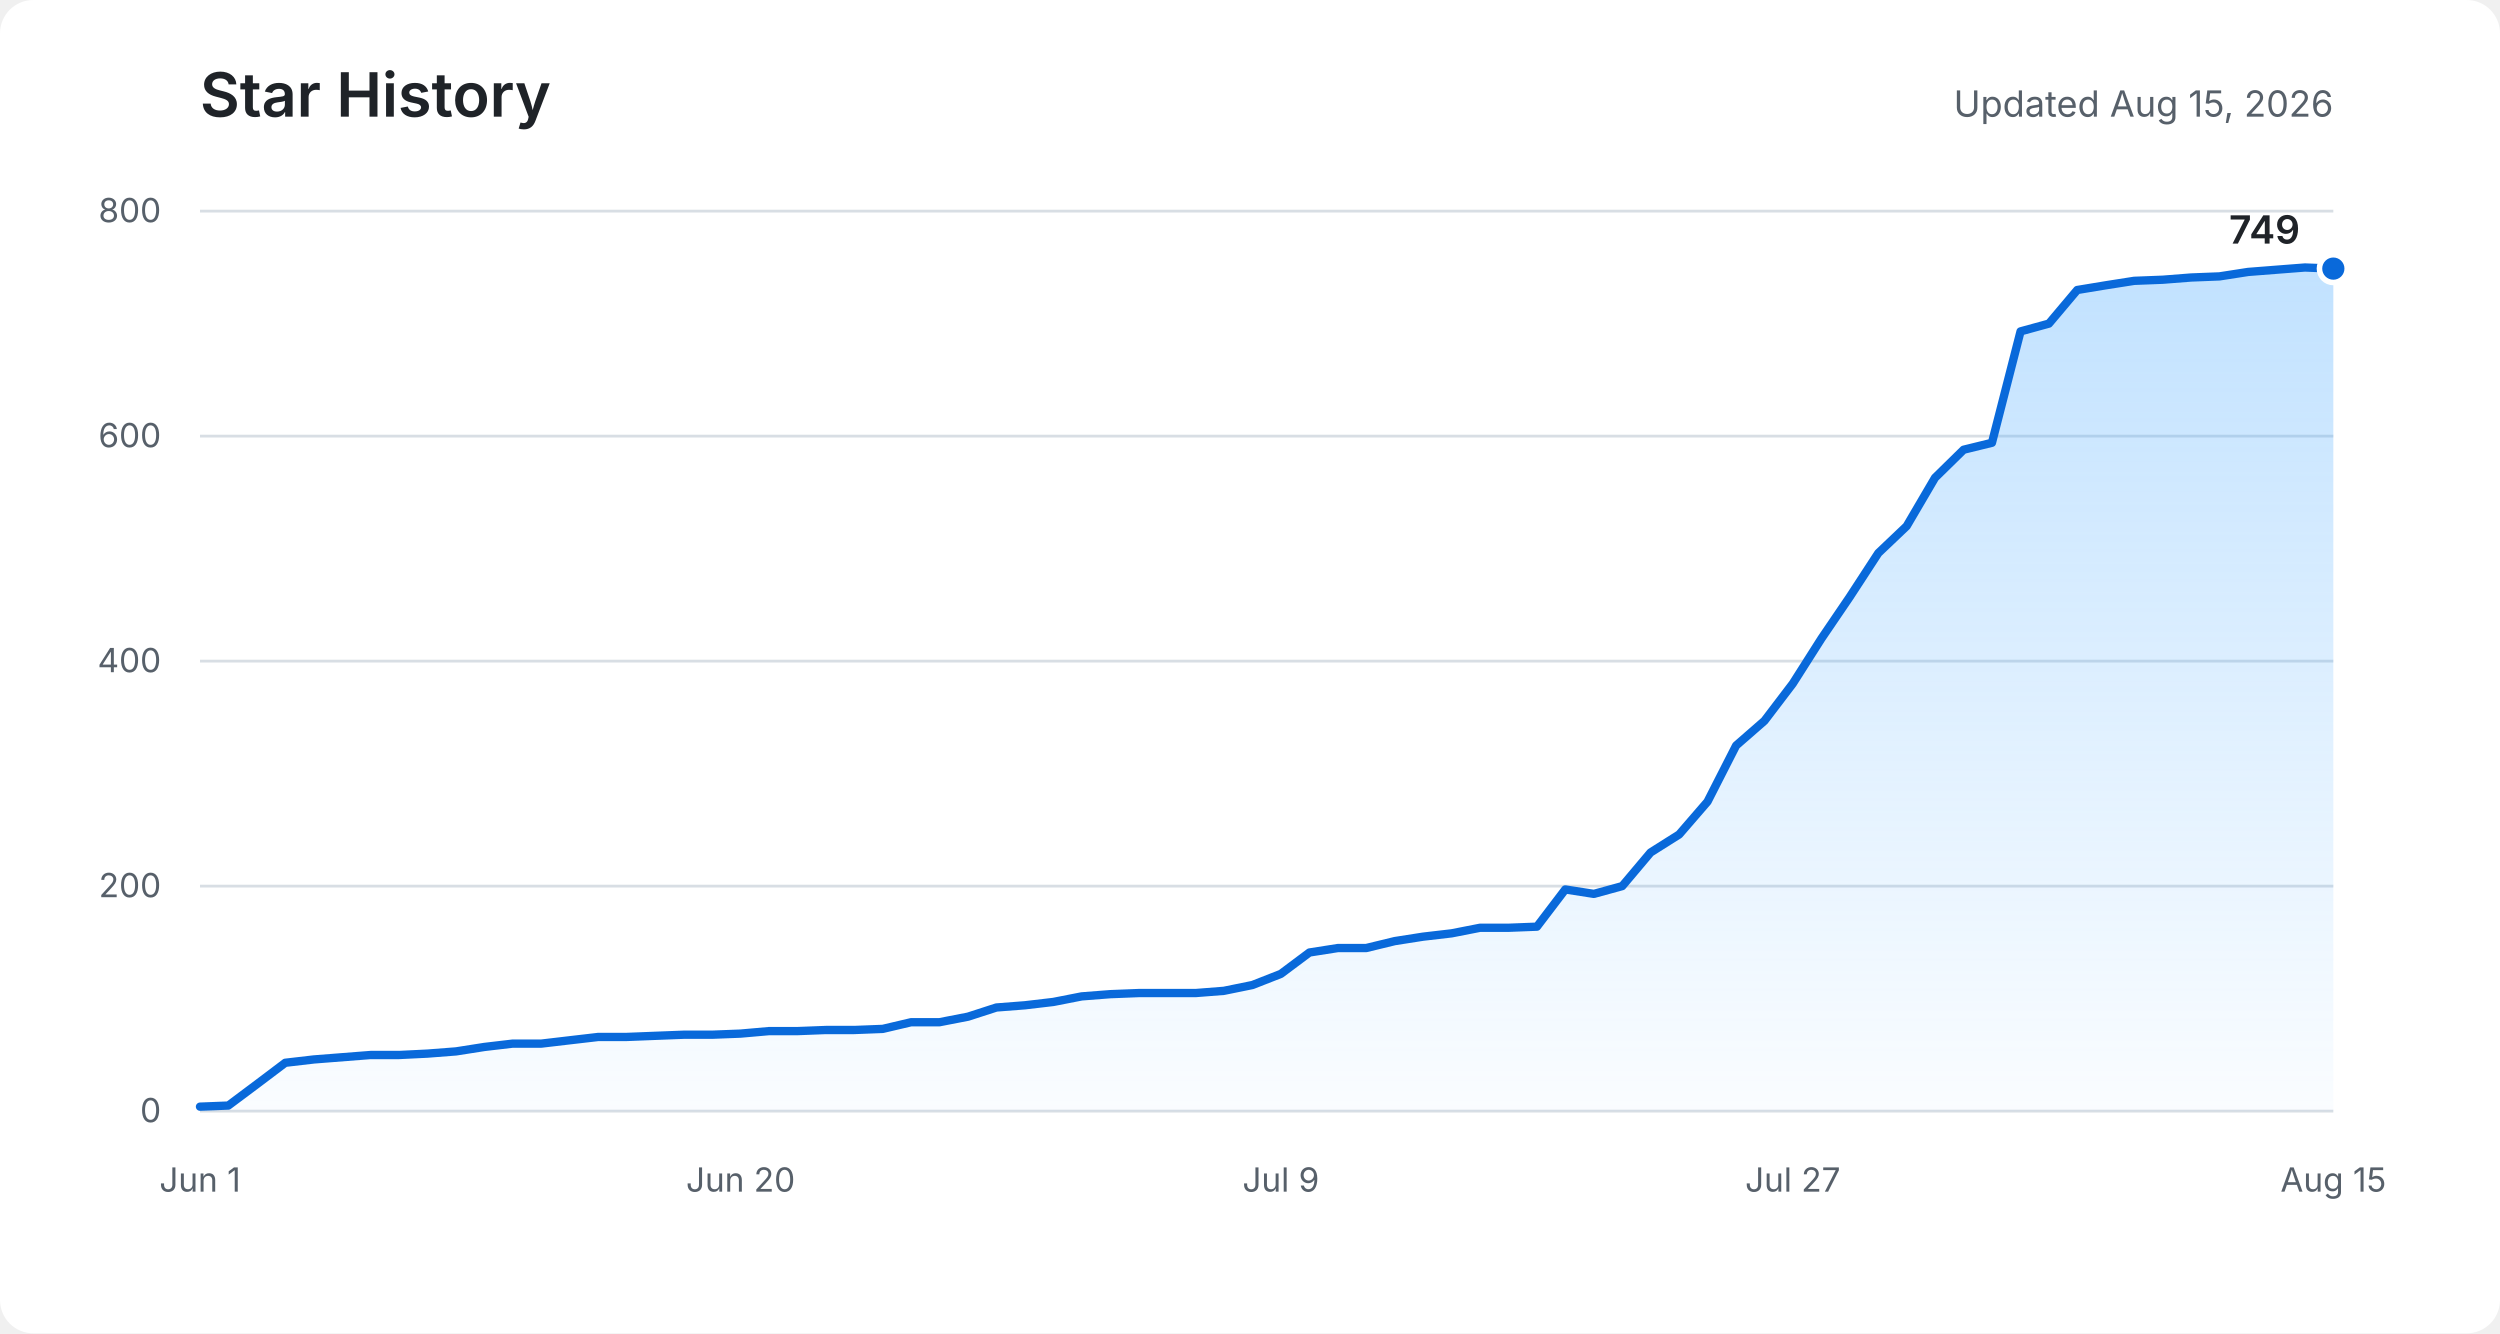
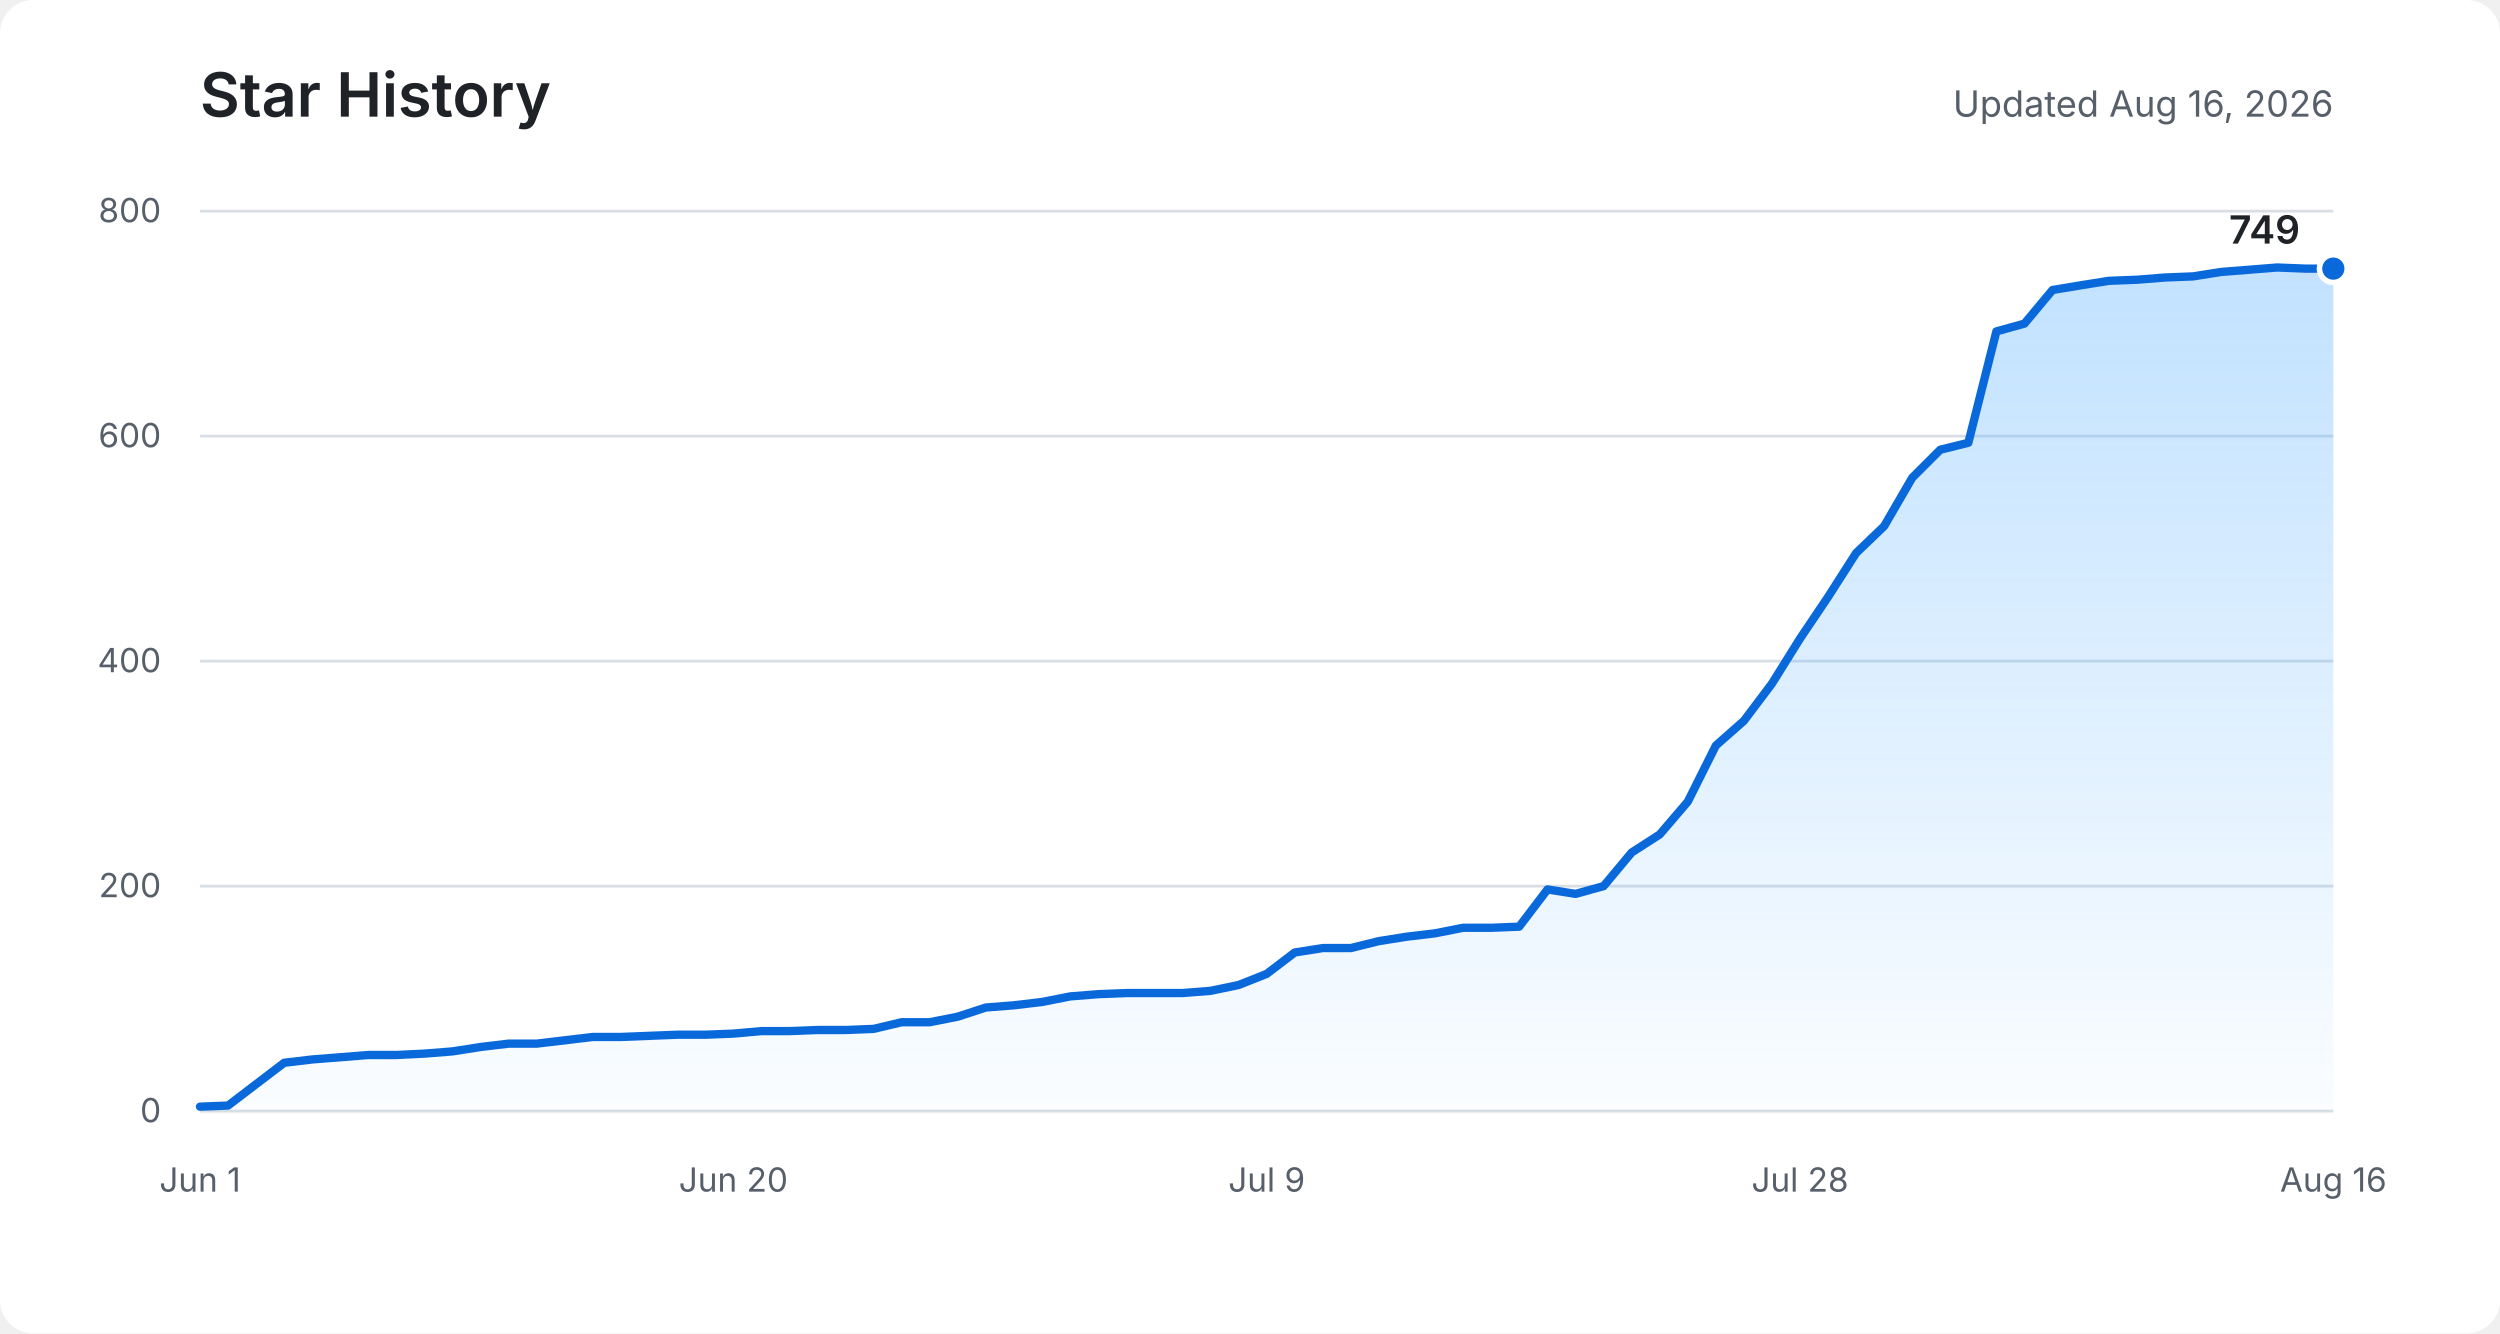
<svg xmlns="http://www.w3.org/2000/svg" role="img" aria-labelledby="title description" viewBox="0 0 900 480">
  <defs>
    <linearGradient id="area" x1="0" y1="0" x2="0" y2="1">
      <stop offset="0%" stop-color="#54aeff" stop-opacity="0.36" />
      <stop offset="100%" stop-color="#54aeff" stop-opacity="0.03" />
    </linearGradient>
  </defs>
  <rect fill="#ffffff" width="900" height="480" rx="12" />
  <text fill="#1f2328" x="72" y="42" font-family="-apple-system, BlinkMacSystemFont, Segoe UI, sans-serif" font-size="22" font-weight="600">Star History</text>
-   <text fill="#57606a" x="840" y="42" text-anchor="end" font-family="-apple-system, BlinkMacSystemFont, Segoe UI, sans-serif" font-size="13">Updated Aug 15, 2026</text>
+   <text fill="#57606a" x="840" y="42" text-anchor="end" font-family="-apple-system, BlinkMacSystemFont, Segoe UI, sans-serif" font-size="13">Updated Aug 16, 2026</text>
  <g fill="none" stroke="#d8dee4" stroke-width="1">
    <path d="M72 400H840" />
    <path d="M72 319H840" />
    <path d="M72 238H840" />
    <path d="M72 157H840" />
    <path d="M72 76H840" />
  </g>
  <g fill="#57606a" font-family="-apple-system, BlinkMacSystemFont, Segoe UI, sans-serif" font-size="12">
    <text x="58" y="404" text-anchor="end">0</text>
    <text x="58" y="323" text-anchor="end">200</text>
    <text x="58" y="242" text-anchor="end">400</text>
    <text x="58" y="161" text-anchor="end">600</text>
    <text x="58" y="80" text-anchor="end">800</text>
    <text x="72" y="429" text-anchor="middle">Jun 1</text>
-     <text x="266.6" y="429" text-anchor="middle">Jun 20</text>
-     <text x="461.1" y="429" text-anchor="middle">Jul 9</text>
-     <text x="645.4" y="429" text-anchor="middle">Jul 27</text>
-     <text x="840" y="429" text-anchor="middle">Aug 15</text>
+     <text x="264" y="429" text-anchor="middle">Jun 20</text>
+     <text x="456" y="429" text-anchor="middle">Jul 9</text>
+     <text x="648" y="429" text-anchor="middle">Jul 28</text>
+     <text x="840" y="429" text-anchor="middle">Aug 16</text>
  </g>
-   <path fill="url(#area)" d="M72,398.4 L82.2,398 L92.5,390.3 L102.7,382.6 L113,381.4 L123.2,380.6 L133.4,379.8 L143.7,379.8 L153.9,379.3 L164.2,378.5 L174.4,376.9 L184.6,375.7 L194.9,375.7 L205.1,374.5 L215.4,373.3 L225.6,373.3 L235.8,372.9 L246.1,372.5 L256.3,372.5 L266.6,372.1 L276.8,371.2 L287,371.2 L297.3,370.8 L307.5,370.8 L317.8,370.4 L328,368 L338.2,368 L348.5,366 L358.7,362.7 L369,361.9 L379.2,360.7 L389.4,358.7 L399.7,357.9 L409.9,357.5 L420.2,357.5 L430.4,357.5 L440.6,356.7 L450.9,354.6 L461.1,350.6 L471.4,342.9 L481.6,341.3 L491.8,341.3 L502.1,338.8 L512.3,337.2 L522.6,336 L532.8,334 L543,334 L553.3,333.6 L563.5,320.2 L573.8,321.8 L584,319 L594.2,306.9 L604.5,300.4 L614.7,288.6 L625,268.4 L635.2,259.5 L645.4,246.1 L655.7,229.9 L665.9,214.9 L676.2,199.1 L686.4,189.4 L696.6,172 L706.9,161.9 L717.1,159.4 L727.4,119.3 L737.6,116.5 L747.8,104.4 L758.1,102.7 L768.3,101.1 L778.6,100.7 L788.8,99.9 L799,99.5 L809.3,97.9 L819.5,97.1 L829.8,96.3 L840,96.7 L840,400 L72,400 Z" />
-   <polyline fill="none" stroke="#0969da" stroke-width="3" stroke-linecap="round" stroke-linejoin="round" points="72,398.4 82.2,398 92.5,390.3 102.7,382.6 113,381.4 123.2,380.6 133.4,379.8 143.7,379.8 153.9,379.3 164.2,378.5 174.4,376.9 184.6,375.7 194.9,375.7 205.1,374.5 215.4,373.3 225.6,373.3 235.8,372.9 246.1,372.5 256.3,372.5 266.6,372.1 276.8,371.2 287,371.2 297.3,370.8 307.5,370.8 317.8,370.4 328,368 338.2,368 348.5,366 358.7,362.7 369,361.9 379.2,360.7 389.4,358.7 399.7,357.9 409.9,357.5 420.2,357.5 430.4,357.5 440.6,356.7 450.9,354.6 461.1,350.6 471.4,342.9 481.6,341.3 491.8,341.3 502.1,338.8 512.3,337.2 522.6,336 532.8,334 543,334 553.3,333.6 563.5,320.2 573.8,321.8 584,319 594.2,306.9 604.5,300.4 614.7,288.6 625,268.4 635.2,259.5 645.4,246.1 655.7,229.9 665.9,214.9 676.2,199.1 686.4,189.4 696.6,172 706.9,161.9 717.1,159.4 727.4,119.3 737.6,116.5 747.8,104.4 758.1,102.7 768.3,101.1 778.6,100.7 788.8,99.9 799,99.5 809.3,97.9 819.5,97.1 829.8,96.3 840,96.7" />
+   <path fill="url(#area)" d="M72,398.4 L82.1,398 L92.2,390.3 L102.3,382.6 L112.4,381.4 L122.5,380.6 L132.6,379.8 L142.7,379.8 L152.8,379.3 L162.9,378.5 L173.1,376.9 L183.2,375.7 L193.3,375.7 L203.4,374.5 L213.5,373.3 L223.6,373.3 L233.7,372.9 L243.8,372.5 L253.9,372.5 L264,372.1 L274.1,371.2 L284.2,371.2 L294.3,370.8 L304.4,370.8 L314.5,370.4 L324.6,368 L334.7,368 L344.8,366 L354.9,362.7 L365.1,361.9 L375.2,360.7 L385.3,358.7 L395.4,357.9 L405.5,357.5 L415.6,357.5 L425.7,357.5 L435.8,356.7 L445.9,354.6 L456,350.6 L466.1,342.9 L476.2,341.3 L486.3,341.3 L496.4,338.8 L506.5,337.2 L516.6,336 L526.7,334 L536.8,334 L546.9,333.6 L557.1,320.2 L567.2,321.8 L577.3,319 L587.4,306.9 L597.5,300.4 L607.6,288.6 L617.7,268.4 L627.8,259.5 L637.9,246.1 L648,229.9 L658.1,214.9 L668.2,199.1 L678.3,189.4 L688.4,172 L698.5,161.9 L708.6,159.4 L718.7,119.3 L728.8,116.5 L738.9,104.4 L749.1,102.7 L759.2,101.1 L769.3,100.7 L779.4,99.9 L789.5,99.5 L799.6,97.9 L809.7,97.1 L819.8,96.3 L829.9,96.7 L840,96.7 L840,400 L72,400 Z" />
+   <polyline fill="none" stroke="#0969da" stroke-width="3" stroke-linecap="round" stroke-linejoin="round" points="72,398.4 82.1,398 92.2,390.3 102.3,382.6 112.4,381.4 122.5,380.6 132.6,379.8 142.7,379.8 152.8,379.3 162.9,378.5 173.1,376.9 183.2,375.7 193.3,375.7 203.4,374.5 213.5,373.3 223.6,373.3 233.7,372.9 243.8,372.5 253.9,372.5 264,372.1 274.1,371.2 284.2,371.2 294.3,370.8 304.4,370.8 314.5,370.4 324.6,368 334.7,368 344.8,366 354.9,362.7 365.1,361.9 375.2,360.7 385.3,358.7 395.4,357.9 405.5,357.5 415.6,357.5 425.7,357.5 435.8,356.7 445.9,354.6 456,350.6 466.1,342.9 476.2,341.3 486.3,341.3 496.4,338.8 506.5,337.2 516.6,336 526.7,334 536.8,334 546.9,333.6 557.1,320.2 567.2,321.8 577.3,319 587.4,306.9 597.5,300.4 607.6,288.6 617.7,268.4 627.8,259.5 637.9,246.1 648,229.9 658.1,214.9 668.2,199.1 678.3,189.4 688.4,172 698.5,161.9 708.6,159.4 718.7,119.3 728.8,116.5 738.9,104.4 749.1,102.7 759.2,101.1 769.3,100.7 779.4,99.9 789.5,99.5 799.6,97.9 809.7,97.1 819.8,96.3 829.9,96.7 840,96.7" />
  <circle fill="#0969da" stroke="#ffffff" cx="840" cy="96.7" r="5" stroke-width="2" />
  <text fill="#1f2328" x="828" y="87.7" text-anchor="end" font-family="-apple-system, BlinkMacSystemFont, Segoe UI, sans-serif" font-size="14" font-weight="600">749</text>
</svg>
